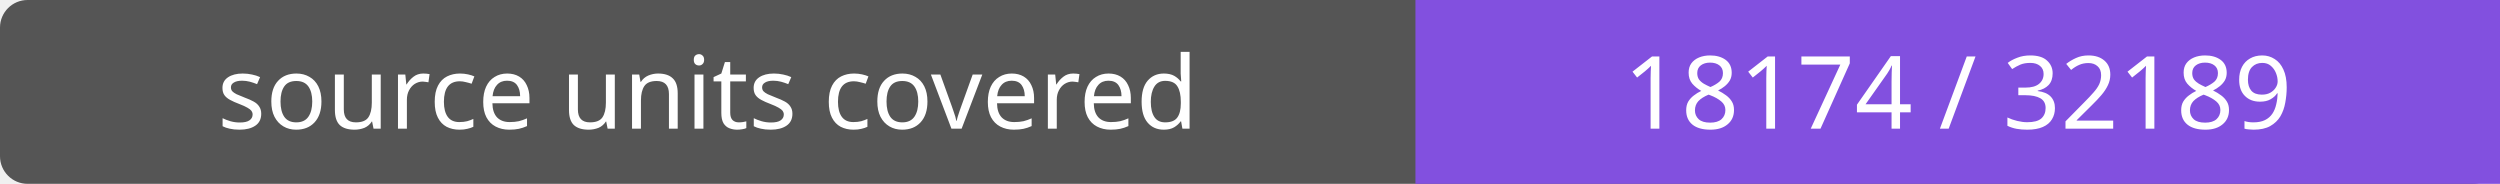
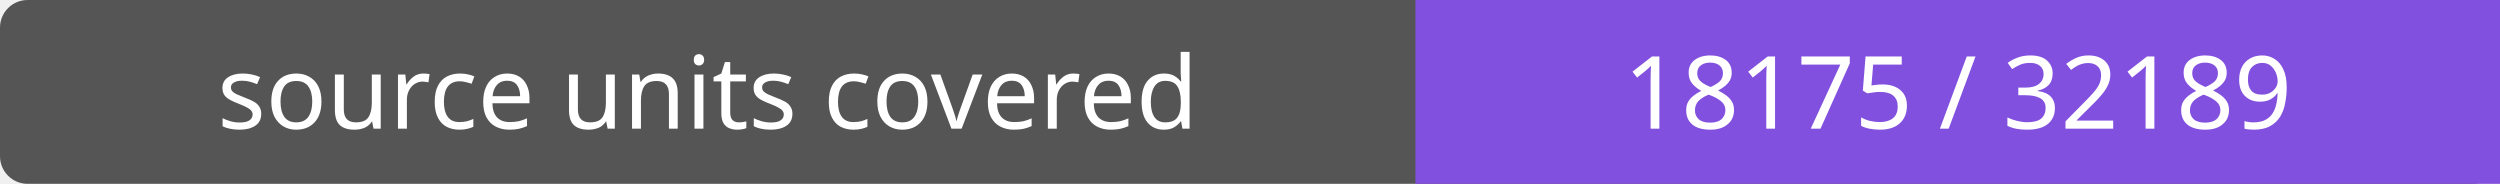
- <svg xmlns="http://www.w3.org/2000/svg" width="272" height="20" role="img" aria-label="source units covered: 18174 / 32189">
+ <svg xmlns="http://www.w3.org/2000/svg" width="272" height="20" role="img" aria-label="source units covered: 18175 / 32189">
  <rect width="272" height="20" rx="3" fill="#555" />
  <path fill="#8250df" d="M154 0h118v20H154z" />
  <g fill="#fff" text-anchor="middle" font-family="Verdana,sans-serif" font-size="11">
    <text x="77.0" y="14">source units covered</text>
-     <text x="213.0" y="14">18174 / 32189</text>
+     <text x="213.0" y="14">18175 / 32189</text>
  </g>
</svg>
